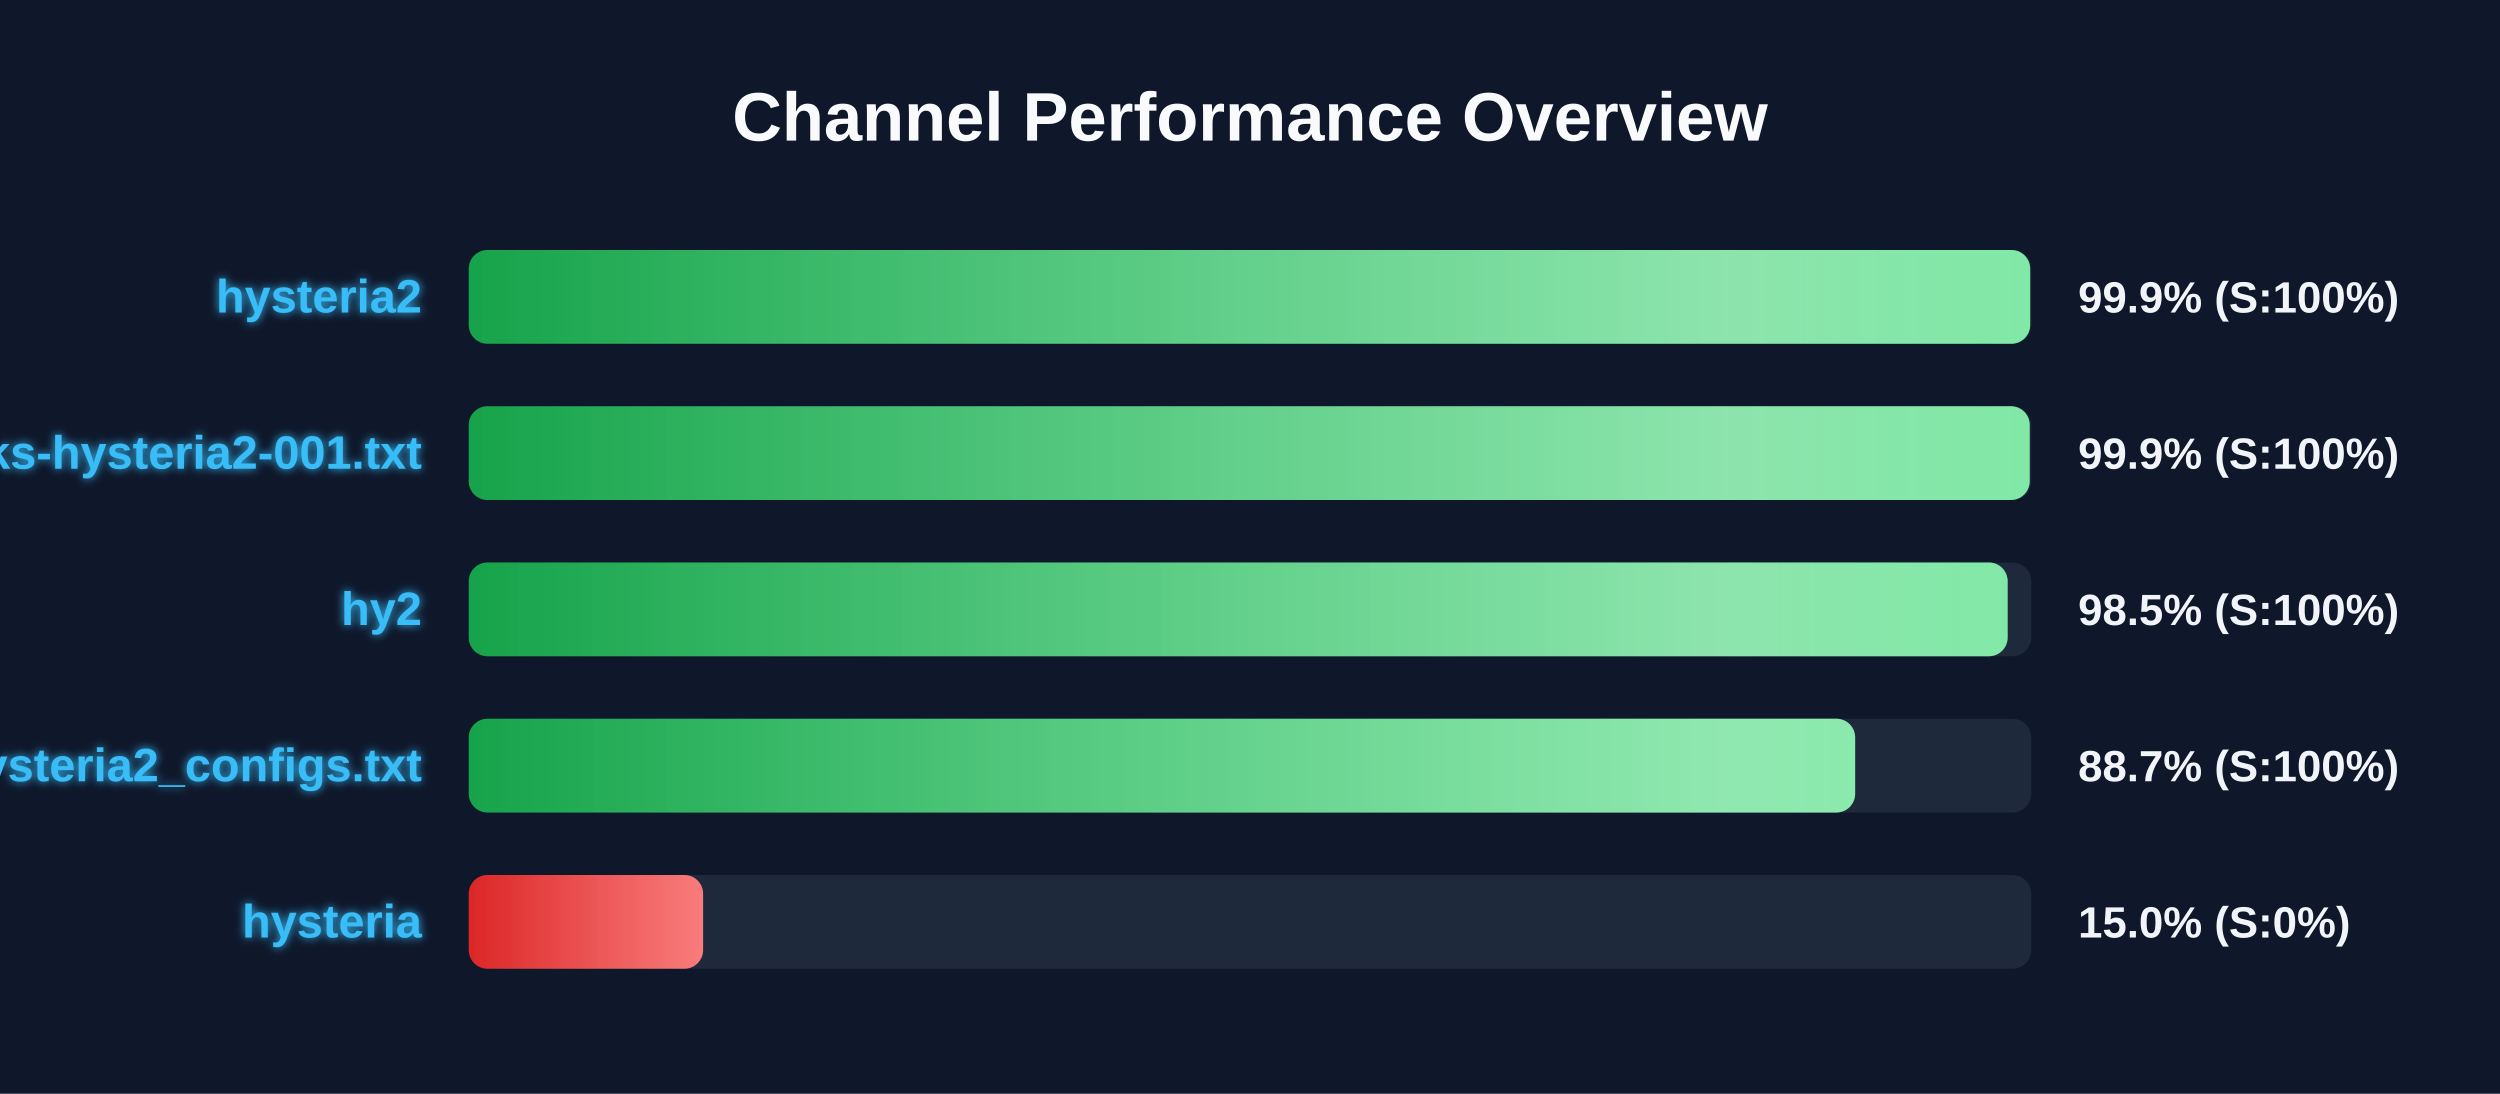
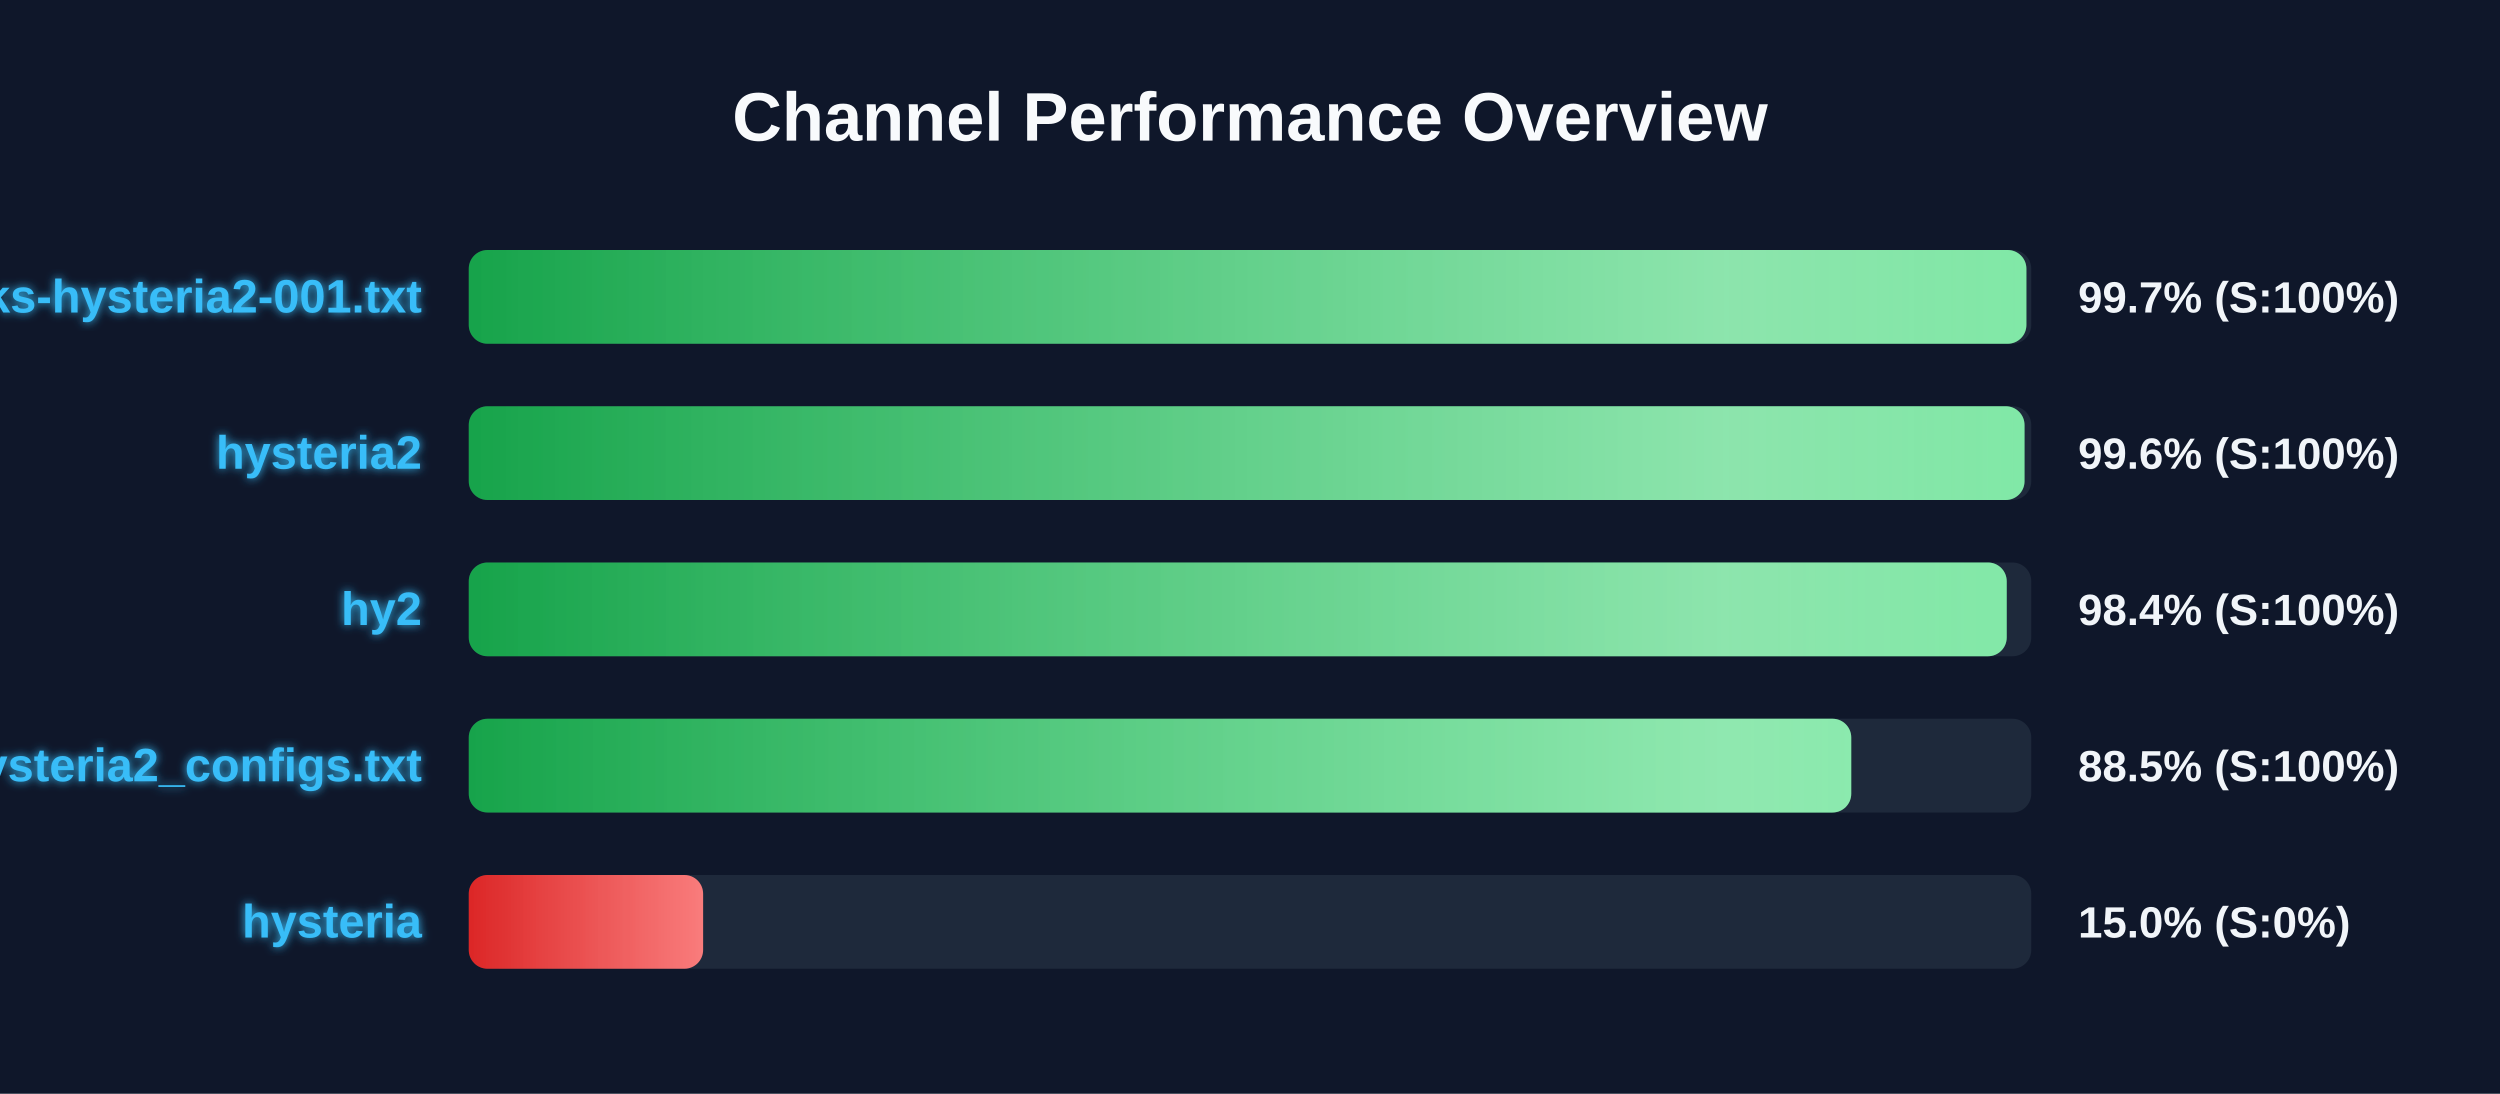
<svg xmlns="http://www.w3.org/2000/svg" width="800" height="350" version="1.1">
  <defs>
    <linearGradient id="grad-green" x1="0%" y1="0%" x2="100%" y2="0%">
      <stop offset="0%" stop-color="#16a34a" />
      <stop offset="100%" stop-color="#4ade80" />
    </linearGradient>
    <linearGradient id="grad-yellow" x1="0%" y1="0%" x2="100%" y2="0%">
      <stop offset="0%" stop-color="#ca8a04" />
      <stop offset="100%" stop-color="#fde047" />
    </linearGradient>
    <linearGradient id="grad-red" x1="0%" y1="0%" x2="100%" y2="0%">
      <stop offset="0%" stop-color="#dc2626" />
      <stop offset="100%" stop-color="#f87171" />
    </linearGradient>
    <linearGradient id="shimmer" x1="0%" y1="0%" x2="100%" y2="0%">
      <stop offset="0%" stop-color="rgba(255,255,255,0)" />
      <stop offset="50%" stop-color="rgba(255,255,255,0.4)" />
      <stop offset="100%" stop-color="rgba(255,255,255,0)" />
    </linearGradient>
    <filter id="glow" x="-20%" y="-20%" width="140%" height="140%">
      <feGaussianBlur stdDeviation="1.5" result="blur" />
      <feComposite in="SourceGraphic" in2="blur" operator="over" />
    </filter>
  </defs>
  <style>
        .bg-rect { fill: #0f172a; }
        .title { font: bold 22px 'Segoe UI', Arial, sans-serif; fill: #f8fafc; }
        .row { font: bold 15px 'Segoe UI', Arial, sans-serif; fill: #38bdf8; filter: url(#glow); }
        .score { font: bold 14px 'Segoe UI', Arial, sans-serif; fill: #f1f5f9; }
        @keyframes shimmer-anim {
            0% { transform: translateX(-100%); }
            100% { transform: translateX(200%); }
        }
        .shimmer-rect {
            animation: shimmer-anim 2.5s infinite linear;
        }
    </style>
  <rect width="100%" height="100%" class="bg-rect" />
  <text x="400" y="45" text-anchor="middle" class="title">Channel Performance Overview</text>
  <rect x="150" y="80" width="500" height="30" fill="#1e293b" rx="6" />
  <clipPath id="clip-0">
-     <rect x="150" y="80" width="499.65" height="30" rx="6" />
+     <rect x="150" y="80" width="498.45" height="30" rx="6" />
  </clipPath>
-   <rect x="150" y="80" width="499.65" height="30" fill="url(#grad-green)" rx="6" />
+   <rect x="150" y="80" width="498.45" height="30" fill="url(#grad-green)" rx="6" />
  <g clip-path="url(#clip-0)">
    <rect x="150" y="80" width="100%" height="30" fill="url(#shimmer)" class="shimmer-rect" />
  </g>
-   <text x="135" y="100" text-anchor="end" class="row">hysteria2</text>
-   <text x="665" y="100" text-anchor="start" class="score">99.9% (S:100%)</text>
+   <text x="135" y="100" text-anchor="end" class="row">EbraSha-Protocol-Chunks-hysteria2-001.txt</text>
+   <text x="665" y="100" text-anchor="start" class="score">99.7% (S:100%)</text>
  <rect x="150" y="130" width="500" height="30" fill="#1e293b" rx="6" />
  <clipPath id="clip-1">
-     <rect x="150" y="130" width="499.5" height="30" rx="6" />
+     <rect x="150" y="130" width="497.85" height="30" rx="6" />
  </clipPath>
-   <rect x="150" y="130" width="499.5" height="30" fill="url(#grad-green)" rx="6" />
+   <rect x="150" y="130" width="497.85" height="30" fill="url(#grad-green)" rx="6" />
  <g clip-path="url(#clip-1)">
    <rect x="150" y="130" width="100%" height="30" fill="url(#shimmer)" class="shimmer-rect" />
  </g>
-   <text x="135" y="150" text-anchor="end" class="row">EbraSha-Protocol-Chunks-hysteria2-001.txt</text>
-   <text x="665" y="150" text-anchor="start" class="score">99.9% (S:100%)</text>
+   <text x="135" y="150" text-anchor="end" class="row">hysteria2</text>
+   <text x="665" y="150" text-anchor="start" class="score">99.6% (S:100%)</text>
  <rect x="150" y="180" width="500" height="30" fill="#1e293b" rx="6" />
  <clipPath id="clip-2">
-     <rect x="150" y="180" width="492.45" height="30" rx="6" />
+     <rect x="150" y="180" width="492.15" height="30" rx="6" />
  </clipPath>
-   <rect x="150" y="180" width="492.45" height="30" fill="url(#grad-green)" rx="6" />
+   <rect x="150" y="180" width="492.15" height="30" fill="url(#grad-green)" rx="6" />
  <g clip-path="url(#clip-2)">
    <rect x="150" y="180" width="100%" height="30" fill="url(#shimmer)" class="shimmer-rect" />
  </g>
  <text x="135" y="200" text-anchor="end" class="row">hy2</text>
-   <text x="665" y="200" text-anchor="start" class="score">98.5% (S:100%)</text>
+   <text x="665" y="200" text-anchor="start" class="score">98.4% (S:100%)</text>
  <rect x="150" y="230" width="500" height="30" fill="#1e293b" rx="6" />
  <clipPath id="clip-3">
-     <rect x="150" y="230" width="443.65" height="30" rx="6" />
+     <rect x="150" y="230" width="442.4" height="30" rx="6" />
  </clipPath>
-   <rect x="150" y="230" width="443.65" height="30" fill="url(#grad-green)" rx="6" />
+   <rect x="150" y="230" width="442.4" height="30" fill="url(#grad-green)" rx="6" />
  <g clip-path="url(#clip-3)">
    <rect x="150" y="230" width="100%" height="30" fill="url(#shimmer)" class="shimmer-rect" />
  </g>
  <text x="135" y="250" text-anchor="end" class="row">hysteria2_configs.txt</text>
-   <text x="665" y="250" text-anchor="start" class="score">88.7% (S:100%)</text>
+   <text x="665" y="250" text-anchor="start" class="score">88.5% (S:100%)</text>
  <rect x="150" y="280" width="500" height="30" fill="#1e293b" rx="6" />
  <clipPath id="clip-4">
    <rect x="150" y="280" width="75.0" height="30" rx="6" />
  </clipPath>
  <rect x="150" y="280" width="75.0" height="30" fill="url(#grad-red)" rx="6" />
  <g clip-path="url(#clip-4)">
    <rect x="150" y="280" width="100%" height="30" fill="url(#shimmer)" class="shimmer-rect" />
  </g>
  <text x="135" y="300" text-anchor="end" class="row">hysteria</text>
  <text x="665" y="300" text-anchor="start" class="score">15.0% (S:0%)</text>
</svg>
